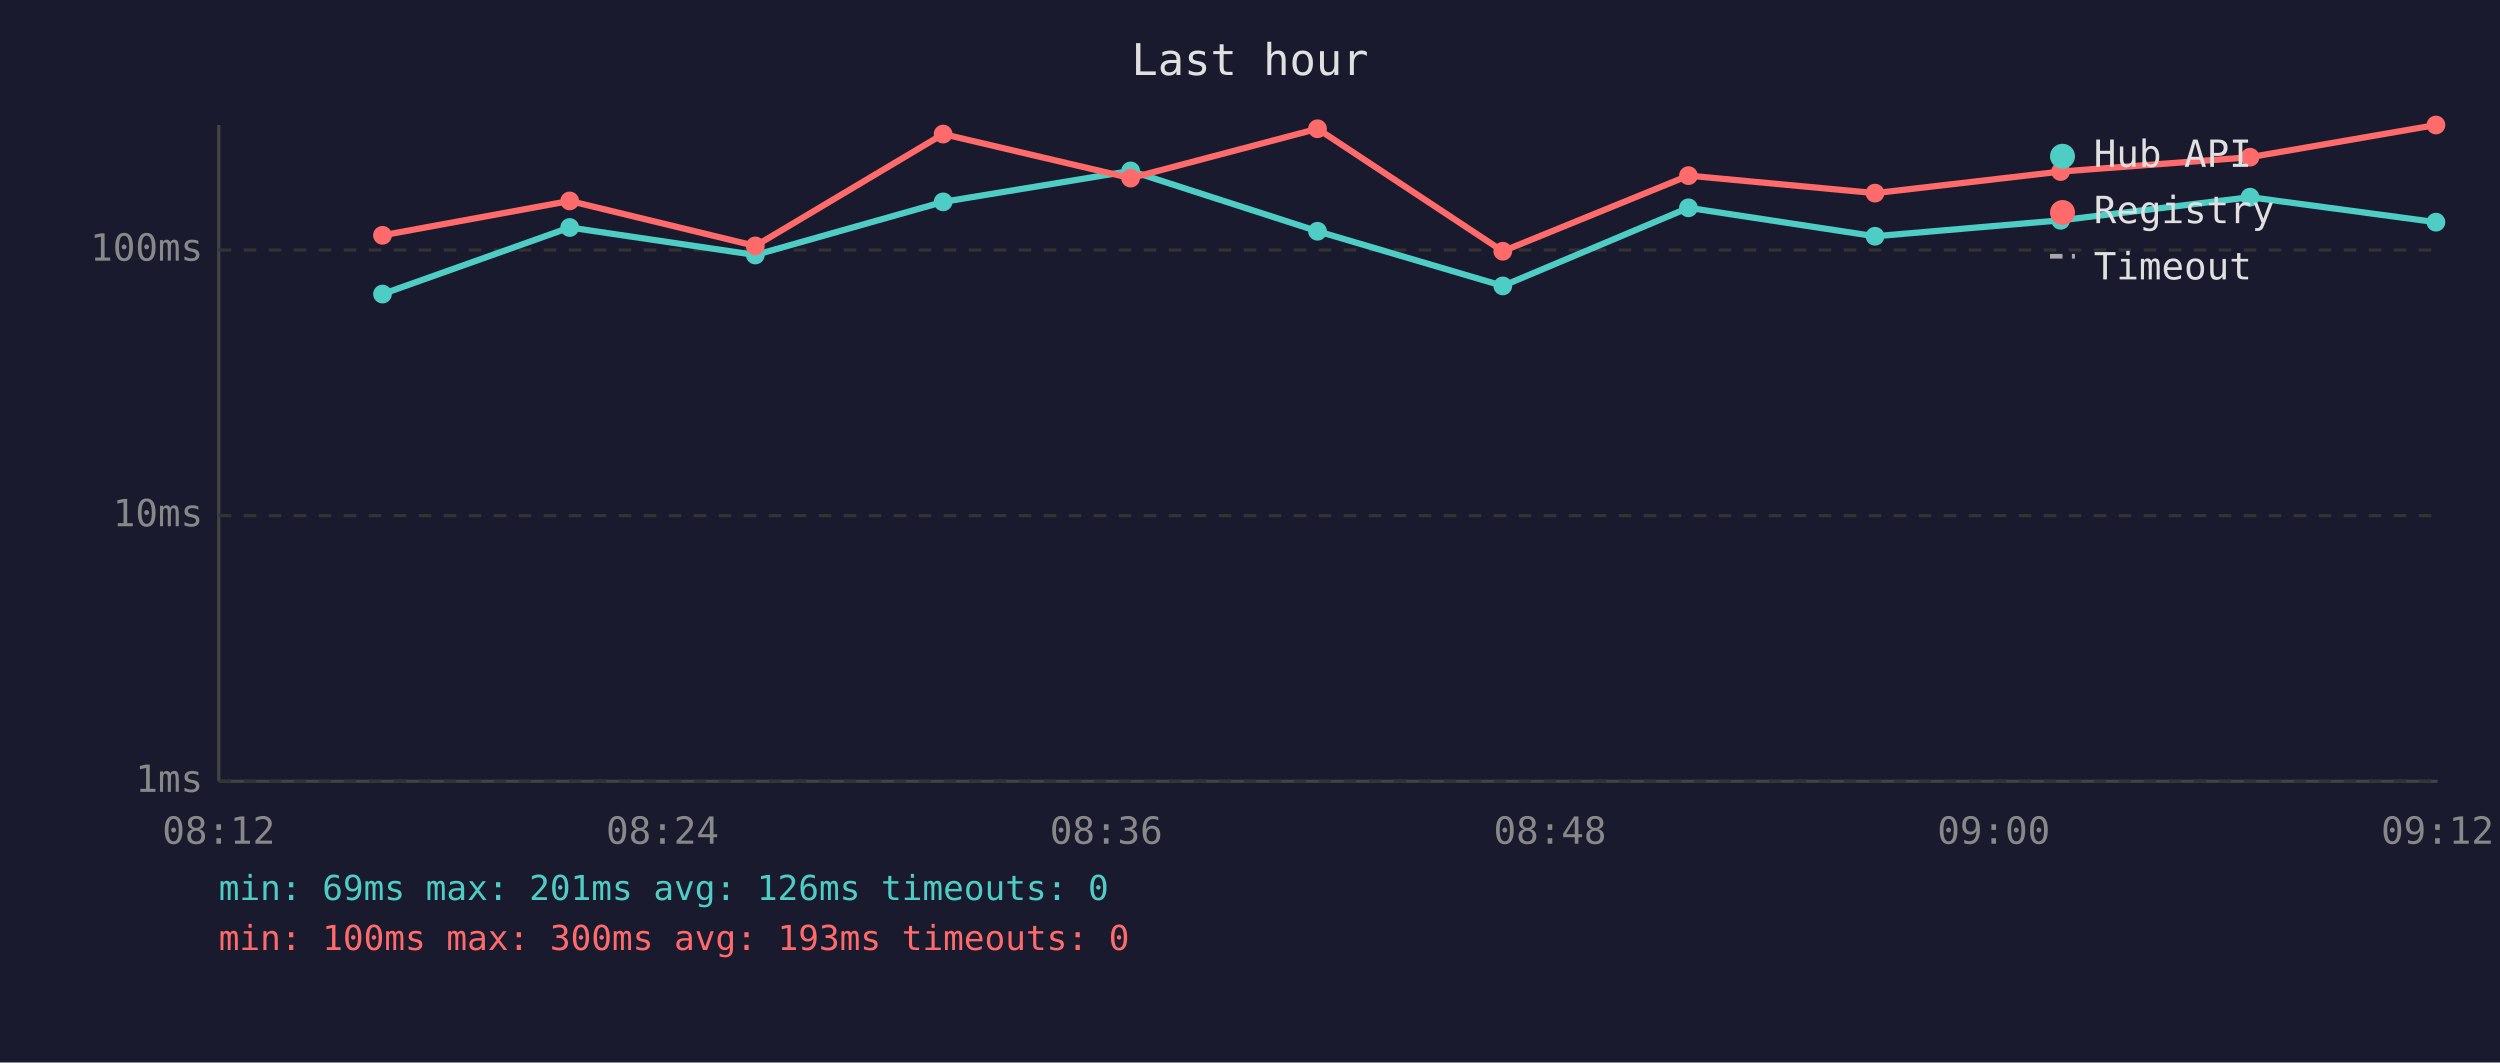
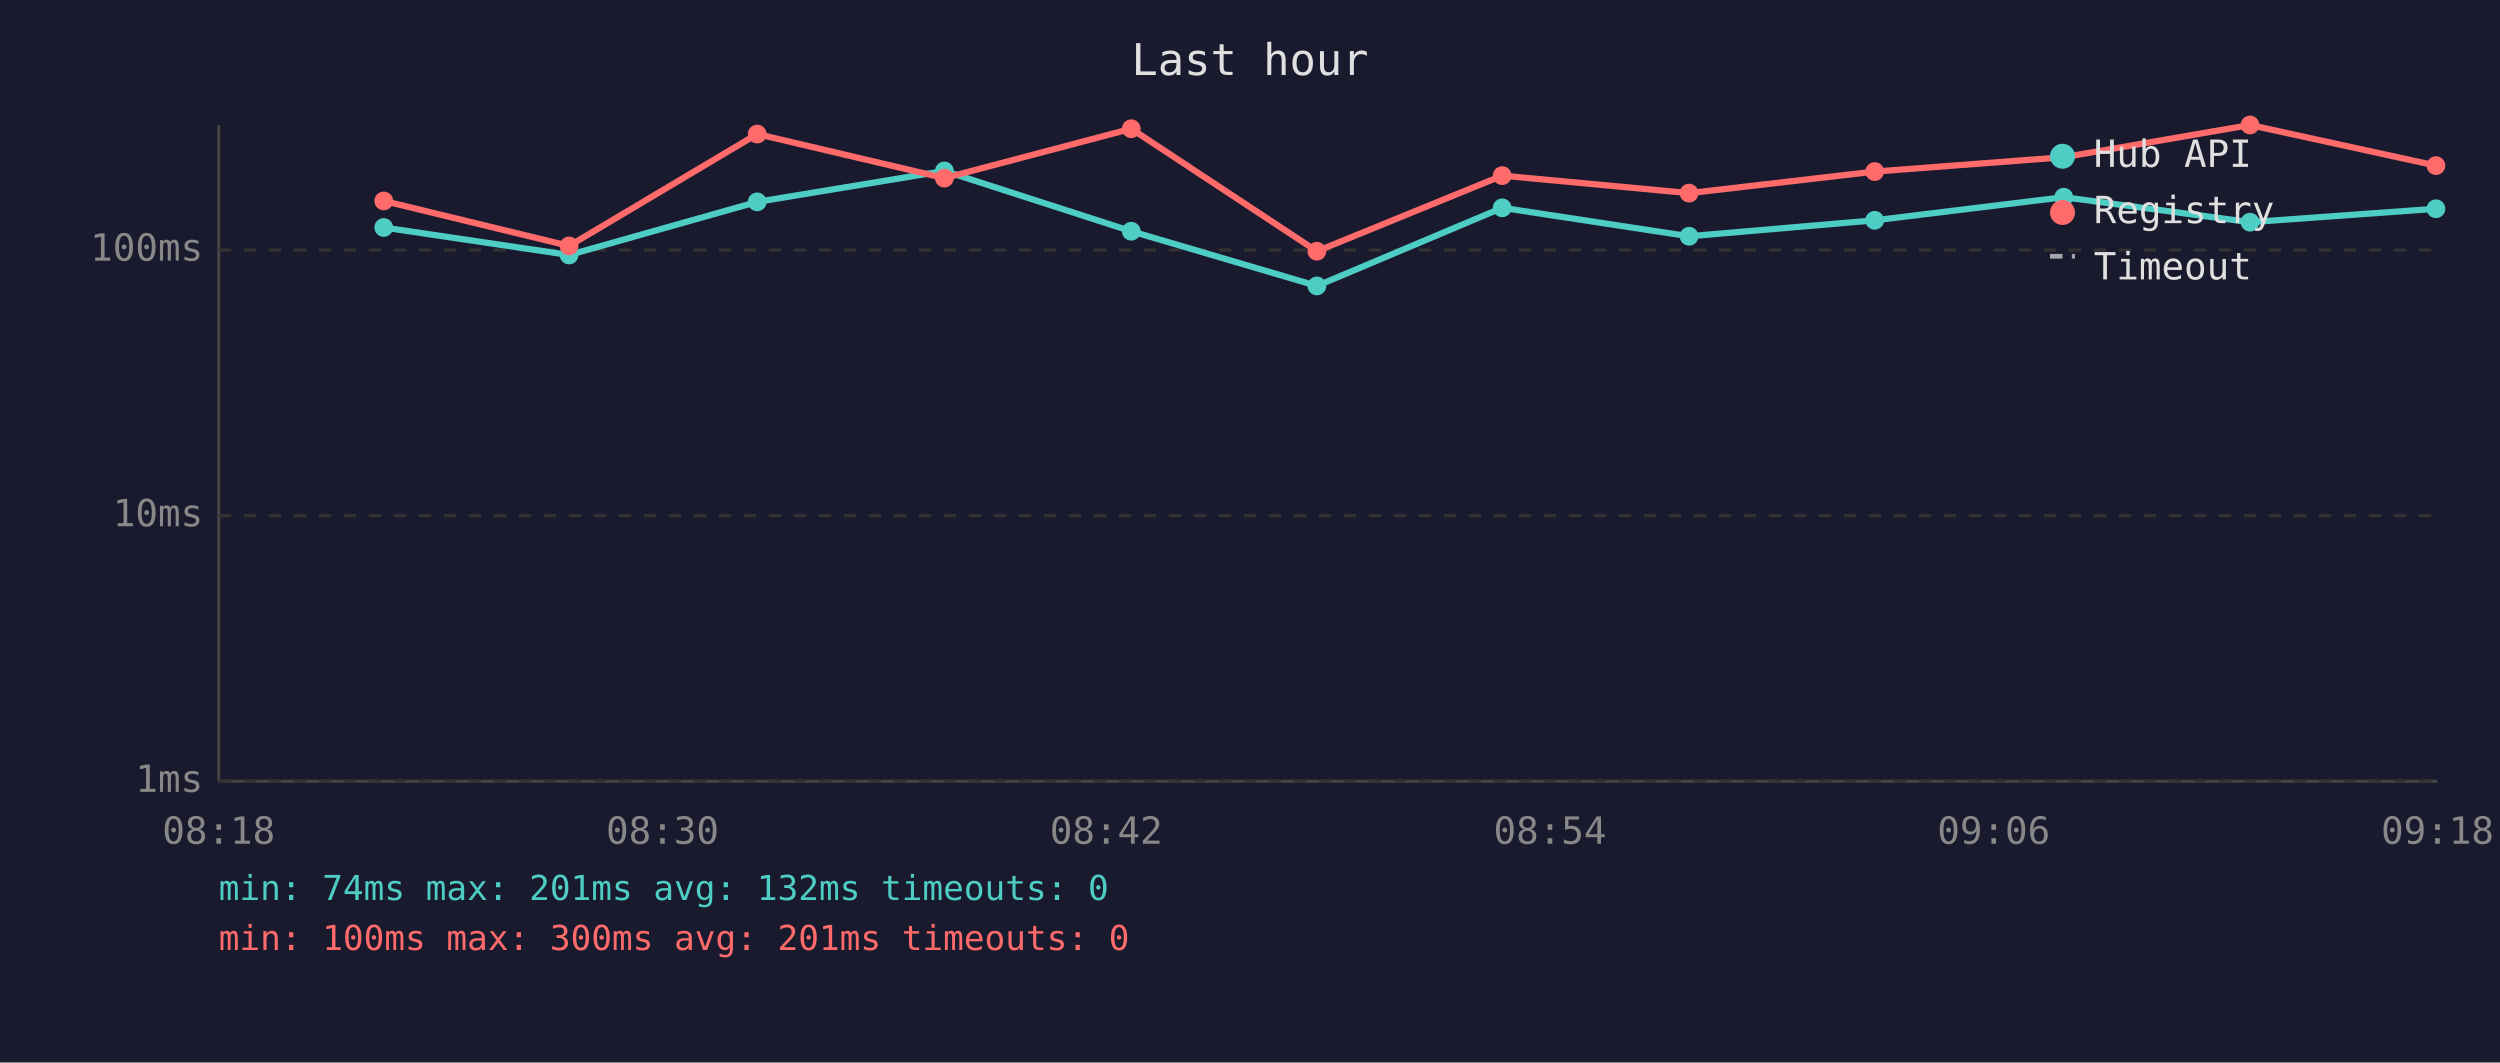
<svg xmlns="http://www.w3.org/2000/svg" viewBox="0 0 800 340" font-family="monospace" font-size="12">
  <rect width="800" height="340" fill="#1a1a2e" />
  <text x="400" y="24" fill="#e0e0e0" font-size="14" text-anchor="middle">Last hour</text>
  <line x1="70" y1="40" x2="70" y2="250" stroke="#444" stroke-width="1" />
  <line x1="70" y1="250" x2="780" y2="250" stroke="#444" stroke-width="1" />
  <line x1="70" y1="250" x2="780" y2="250" stroke="#333" stroke-width="1" stroke-dasharray="4" />
  <text x="65" y="250" fill="#888" text-anchor="end" dominant-baseline="middle">1ms</text>
  <line x1="70" y1="165" x2="780" y2="165" stroke="#333" stroke-width="1" stroke-dasharray="4" />
  <text x="65" y="165" fill="#888" text-anchor="end" dominant-baseline="middle">10ms</text>
  <line x1="70" y1="80" x2="780" y2="80" stroke="#333" stroke-width="1" stroke-dasharray="4" />
  <text x="65" y="80" fill="#888" text-anchor="end" dominant-baseline="middle">100ms</text>
-   <text x="70" y="270" fill="#888" text-anchor="middle">08:12</text>
-   <text x="212" y="270" fill="#888" text-anchor="middle">08:24</text>
-   <text x="354" y="270" fill="#888" text-anchor="middle">08:36</text>
-   <text x="496" y="270" fill="#888" text-anchor="middle">08:48</text>
-   <text x="638" y="270" fill="#888" text-anchor="middle">09:00</text>
-   <text x="780" y="270" fill="#888" text-anchor="middle">09:12</text>
-   <polyline points="122.4,94.1 182.3,72.8 241.7,81.6 301.8,64.6 361.8,54.7 421.6,74.0 480.9,91.5 540.3,66.5 600.0,75.6 659.4,70.5 720.0,63.1 779.5,71.1" fill="none" stroke="#4ecdc4" stroke-width="2" opacity="1" />
-   <circle cx="122.4" cy="94.1" r="3" fill="#4ecdc4" />
-   <circle cx="182.3" cy="72.8" r="3" fill="#4ecdc4" />
-   <circle cx="241.7" cy="81.6" r="3" fill="#4ecdc4" />
-   <circle cx="301.8" cy="64.6" r="3" fill="#4ecdc4" />
-   <circle cx="361.8" cy="54.7" r="3" fill="#4ecdc4" />
-   <circle cx="421.6" cy="74.0" r="3" fill="#4ecdc4" />
-   <circle cx="480.9" cy="91.5" r="3" fill="#4ecdc4" />
-   <circle cx="540.3" cy="66.5" r="3" fill="#4ecdc4" />
-   <circle cx="600.0" cy="75.6" r="3" fill="#4ecdc4" />
-   <circle cx="659.4" cy="70.5" r="3" fill="#4ecdc4" />
-   <circle cx="720.0" cy="63.1" r="3" fill="#4ecdc4" />
-   <circle cx="779.5" cy="71.1" r="3" fill="#4ecdc4" />
-   <polyline points="122.4,75.3 182.3,64.3 241.7,78.7 301.8,42.9 361.8,57.0 421.6,41.2 480.9,80.4 540.3,56.2 600.0,61.8 659.4,54.9 720.0,50.3 779.5,40.0" fill="none" stroke="#ff6b6b" stroke-width="2" opacity="1" />
-   <circle cx="122.4" cy="75.3" r="3" fill="#ff6b6b" />
-   <circle cx="182.3" cy="64.3" r="3" fill="#ff6b6b" />
-   <circle cx="241.7" cy="78.7" r="3" fill="#ff6b6b" />
-   <circle cx="301.8" cy="42.9" r="3" fill="#ff6b6b" />
-   <circle cx="361.8" cy="57.0" r="3" fill="#ff6b6b" />
-   <circle cx="421.6" cy="41.2" r="3" fill="#ff6b6b" />
-   <circle cx="480.9" cy="80.4" r="3" fill="#ff6b6b" />
-   <circle cx="540.3" cy="56.2" r="3" fill="#ff6b6b" />
-   <circle cx="600.0" cy="61.8" r="3" fill="#ff6b6b" />
-   <circle cx="659.4" cy="54.9" r="3" fill="#ff6b6b" />
-   <circle cx="720.0" cy="50.3" r="3" fill="#ff6b6b" />
-   <circle cx="779.5" cy="40.0" r="3" fill="#ff6b6b" />
+   <text x="70" y="270" fill="#888" text-anchor="middle">08:18</text>
+   <text x="212" y="270" fill="#888" text-anchor="middle">08:30</text>
+   <text x="354" y="270" fill="#888" text-anchor="middle">08:42</text>
+   <text x="496" y="270" fill="#888" text-anchor="middle">08:54</text>
+   <text x="638" y="270" fill="#888" text-anchor="middle">09:06</text>
+   <text x="780" y="270" fill="#888" text-anchor="middle">09:18</text>
+   <polyline points="122.8,72.8 182.1,81.6 242.3,64.6 302.2,54.7 362.0,74.0 421.4,91.5 480.7,66.5 540.5,75.6 599.9,70.5 660.4,63.1 720.0,71.1 779.5,66.8" fill="none" stroke="#4ecdc4" stroke-width="2" opacity="1" />
+   <circle cx="122.8" cy="72.8" r="3" fill="#4ecdc4" />
+   <circle cx="182.1" cy="81.6" r="3" fill="#4ecdc4" />
+   <circle cx="242.3" cy="64.6" r="3" fill="#4ecdc4" />
+   <circle cx="302.2" cy="54.7" r="3" fill="#4ecdc4" />
+   <circle cx="362.0" cy="74.0" r="3" fill="#4ecdc4" />
+   <circle cx="421.4" cy="91.5" r="3" fill="#4ecdc4" />
+   <circle cx="480.7" cy="66.5" r="3" fill="#4ecdc4" />
+   <circle cx="540.5" cy="75.6" r="3" fill="#4ecdc4" />
+   <circle cx="599.9" cy="70.5" r="3" fill="#4ecdc4" />
+   <circle cx="660.4" cy="63.1" r="3" fill="#4ecdc4" />
+   <circle cx="720.0" cy="71.1" r="3" fill="#4ecdc4" />
+   <circle cx="779.5" cy="66.8" r="3" fill="#4ecdc4" />
+   <polyline points="122.8,64.3 182.1,78.7 242.3,42.9 302.2,57.0 362.0,41.2 421.4,80.4 480.7,56.2 540.5,61.8 599.9,54.9 660.4,50.3 720.0,40.0 779.5,53.0" fill="none" stroke="#ff6b6b" stroke-width="2" opacity="1" />
+   <circle cx="122.8" cy="64.3" r="3" fill="#ff6b6b" />
+   <circle cx="182.1" cy="78.7" r="3" fill="#ff6b6b" />
+   <circle cx="242.3" cy="42.9" r="3" fill="#ff6b6b" />
+   <circle cx="302.2" cy="57.0" r="3" fill="#ff6b6b" />
+   <circle cx="362.0" cy="41.2" r="3" fill="#ff6b6b" />
+   <circle cx="421.4" cy="80.4" r="3" fill="#ff6b6b" />
+   <circle cx="480.7" cy="56.2" r="3" fill="#ff6b6b" />
+   <circle cx="540.5" cy="61.8" r="3" fill="#ff6b6b" />
+   <circle cx="599.9" cy="54.9" r="3" fill="#ff6b6b" />
+   <circle cx="660.4" cy="50.3" r="3" fill="#ff6b6b" />
+   <circle cx="720.0" cy="40.0" r="3" fill="#ff6b6b" />
+   <circle cx="779.5" cy="53.0" r="3" fill="#ff6b6b" />
  <circle cx="660" cy="50" r="4" fill="#4ecdc4" />
  <text x="670" y="50" fill="#e0e0e0" dominant-baseline="middle">Hub API</text>
  <circle cx="660" cy="68" r="4" fill="#ff6b6b" />
  <text x="670" y="68" fill="#e0e0e0" dominant-baseline="middle">Registry</text>
  <line x1="656" y1="82" x2="664" y2="82" stroke="#e0e0e0" stroke-width="1.5" stroke-dasharray="4,3" opacity="0.7" />
  <text x="670" y="86" fill="#e0e0e0" dominant-baseline="middle">Timeout</text>
-   <text x="70" y="288" fill="#4ecdc4" font-size="11">min: 69ms  max: 201ms  avg: 126ms  timeouts: 0</text>
-   <text x="70" y="304" fill="#ff6b6b" font-size="11">min: 100ms  max: 300ms  avg: 193ms  timeouts: 0</text>
+   <text x="70" y="288" fill="#4ecdc4" font-size="11">min: 74ms  max: 201ms  avg: 132ms  timeouts: 0</text>
+   <text x="70" y="304" fill="#ff6b6b" font-size="11">min: 100ms  max: 300ms  avg: 201ms  timeouts: 0</text>
</svg>
